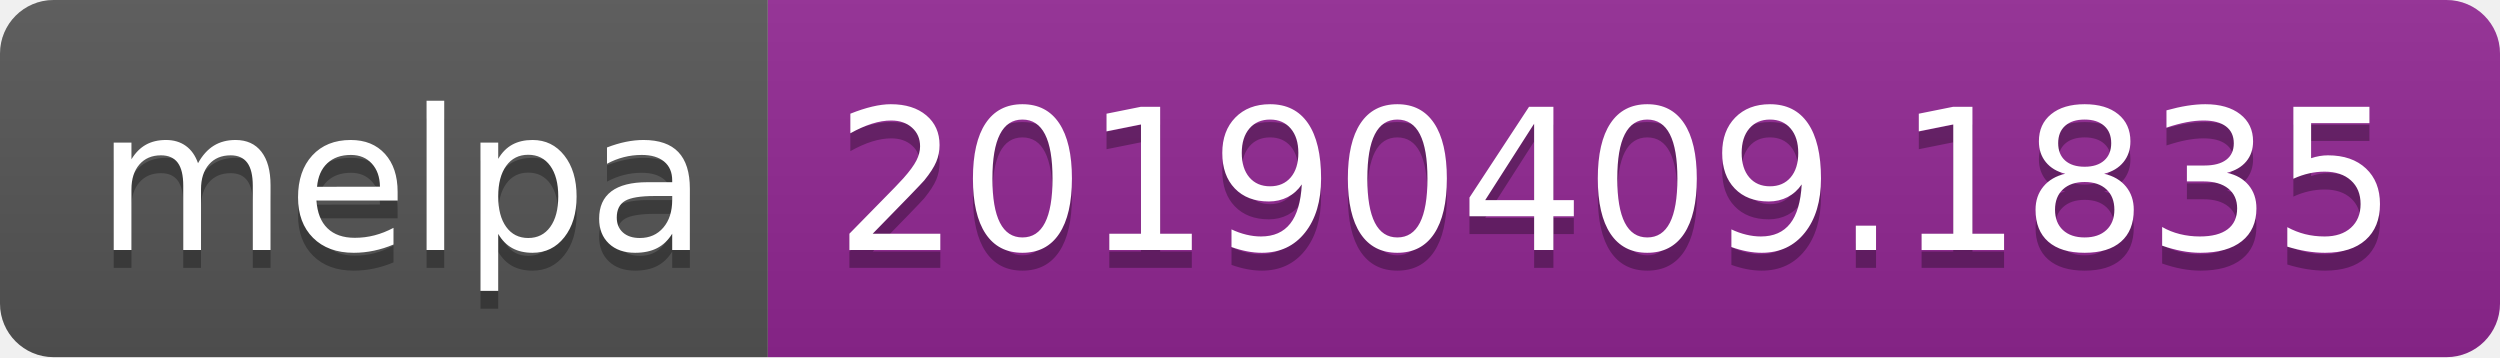
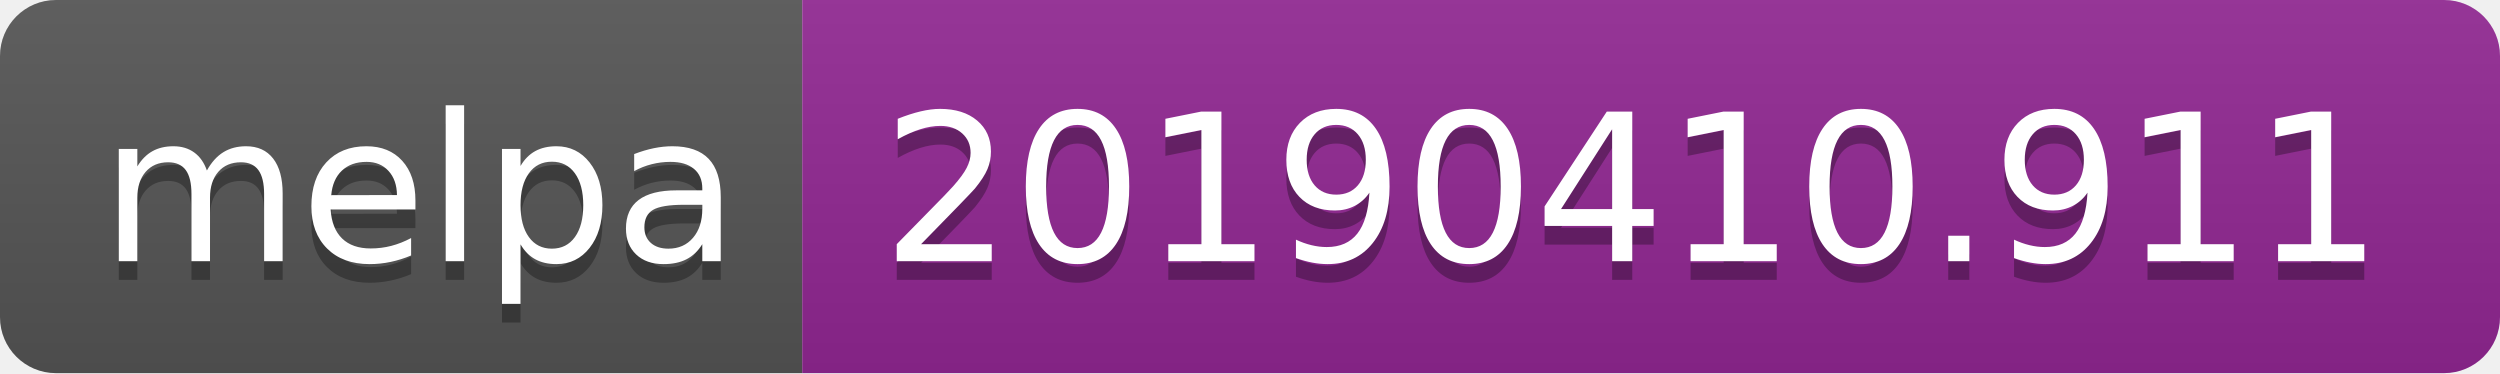
- <svg xmlns="http://www.w3.org/2000/svg" width="140" height="20">
+ <svg xmlns="http://www.w3.org/2000/svg" width="134" height="20">
  <linearGradient id="b" x2="0" y2="100%">
    <stop offset="0" stop-color="#bbb" stop-opacity=".1" />
    <stop offset="1" stop-opacity=".1" />
  </linearGradient>
  <clipPath id="a">
-     <rect width="140" height="20" rx="3" fill="#fff" />
+     <rect width="134" height="20" rx="3" fill="#fff" />
  </clipPath>
  <g clip-path="url(#a)">
    <path fill="#555" d="M0 0h43v20H0z" />
-     <path fill="#922793" d="M43 0h97v20H43z" />
-     <path fill="url(#b)" d="M0 0h140v20H0z" />
+     <path fill="#922793" d="M43 0h91v20H43z" />
+     <path fill="url(#b)" d="M0 0h134v20H0z" />
  </g>
  <g fill="#fff" text-anchor="middle" font-family="DejaVu Sans,Verdana,Geneva,sans-serif" font-size="110">
    <text x="225" y="150" fill="#010101" fill-opacity=".3" transform="scale(.1)" textLength="330">melpa</text>
    <text x="225" y="140" transform="scale(.1)" textLength="330">melpa</text>
-     <text x="905" y="150" fill="#010101" fill-opacity=".3" transform="scale(.1)" textLength="870">20190409.1835</text>
-     <text x="905" y="140" transform="scale(.1)" textLength="870">20190409.1835</text>
+     <text x="875" y="150" fill="#010101" fill-opacity=".3" transform="scale(.1)" textLength="810">20190410.911</text>
+     <text x="875" y="140" transform="scale(.1)" textLength="810">20190410.911</text>
  </g>
</svg>
